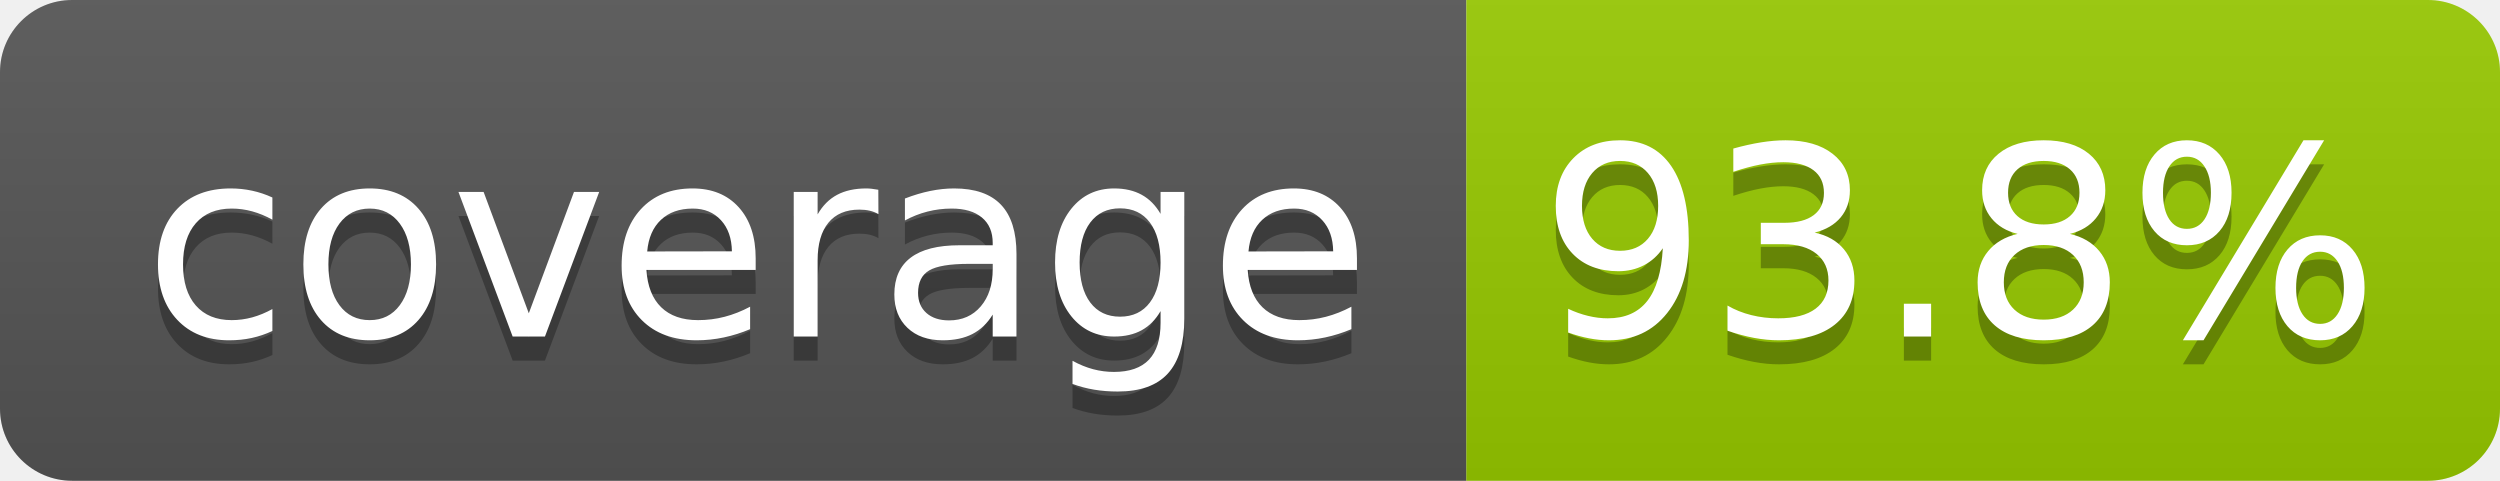
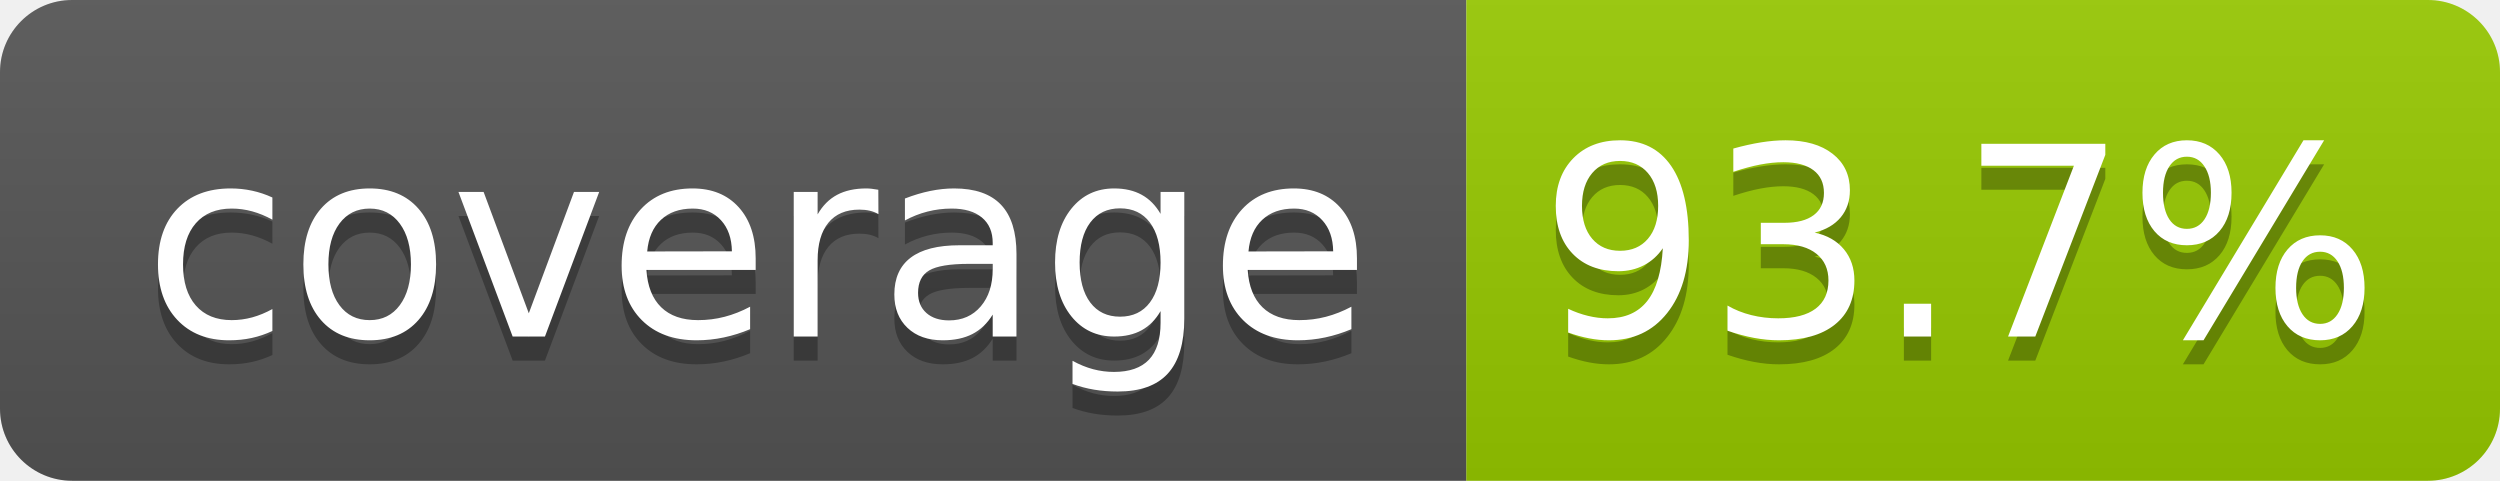
- <svg xmlns="http://www.w3.org/2000/svg" width="104" height="20" role="img" aria-label="coverage: 93.8%">
+ <svg xmlns="http://www.w3.org/2000/svg" width="104" height="20" role="img" aria-label="coverage: 93.7%">
  <linearGradient id="s" x2="0" y2="100%">
    <stop offset="0" stop-color="#bbb" stop-opacity=".1" />
    <stop offset="1" stop-opacity=".1" />
  </linearGradient>
  <clipPath id="r">
    <rect width="104" height="20" rx="3" fill="#fff" />
  </clipPath>
  <g clip-path="url(#r)">
    <rect width="61" height="20" fill="#555" />
    <rect x="61" width="43" height="20" fill="#97ca00" />
    <rect width="104" height="20" fill="url(#s)" />
  </g>
  <g fill="#fff" text-anchor="middle" font-family="Verdana,Geneva,DejaVu Sans,sans-serif" text-rendering="geometricPrecision" font-size="110">
    <text aria-hidden="true" x="315" y="150" fill="#010101" fill-opacity=".3" transform="scale(.1)" textLength="510">coverage</text>
    <text x="315" y="140" transform="scale(.1)" fill="#fff" textLength="510">coverage</text>
-     <text aria-hidden="true" x="815" y="150" fill="#010101" fill-opacity=".3" transform="scale(.1)" textLength="330">93.8%</text>
-     <text x="815" y="140" transform="scale(.1)" fill="#fff" textLength="330">93.8%</text>
+     <text aria-hidden="true" x="815" y="150" fill="#010101" fill-opacity=".3" transform="scale(.1)" textLength="330">93.7%</text>
+     <text x="815" y="140" transform="scale(.1)" fill="#fff" textLength="330">93.7%</text>
  </g>
</svg>
